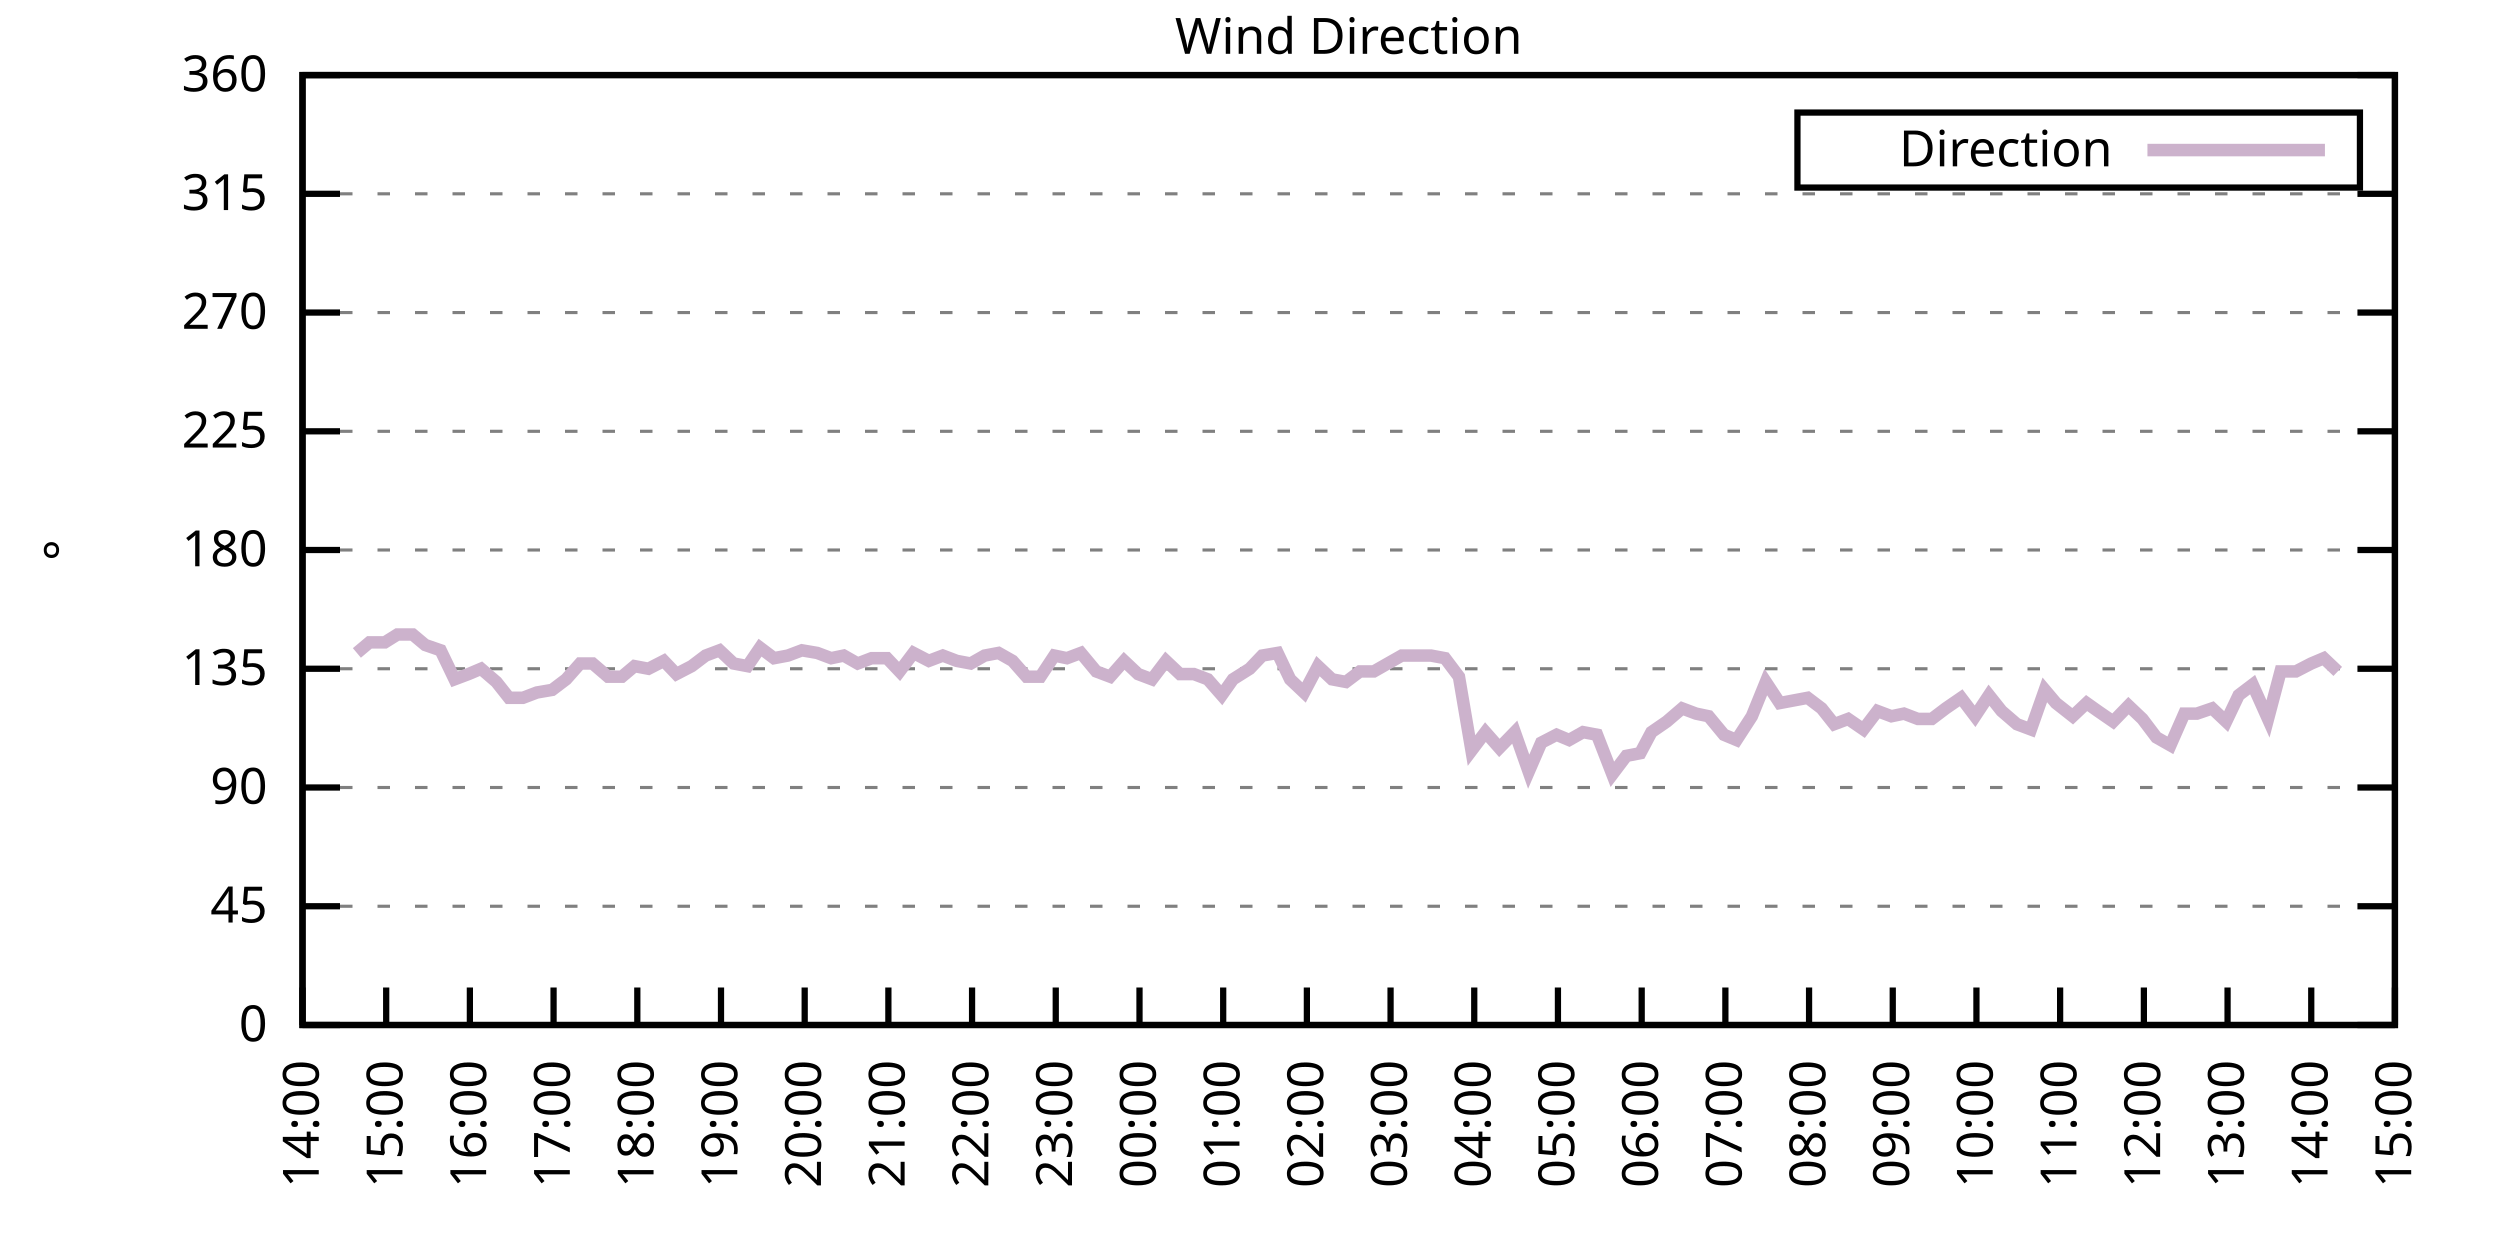
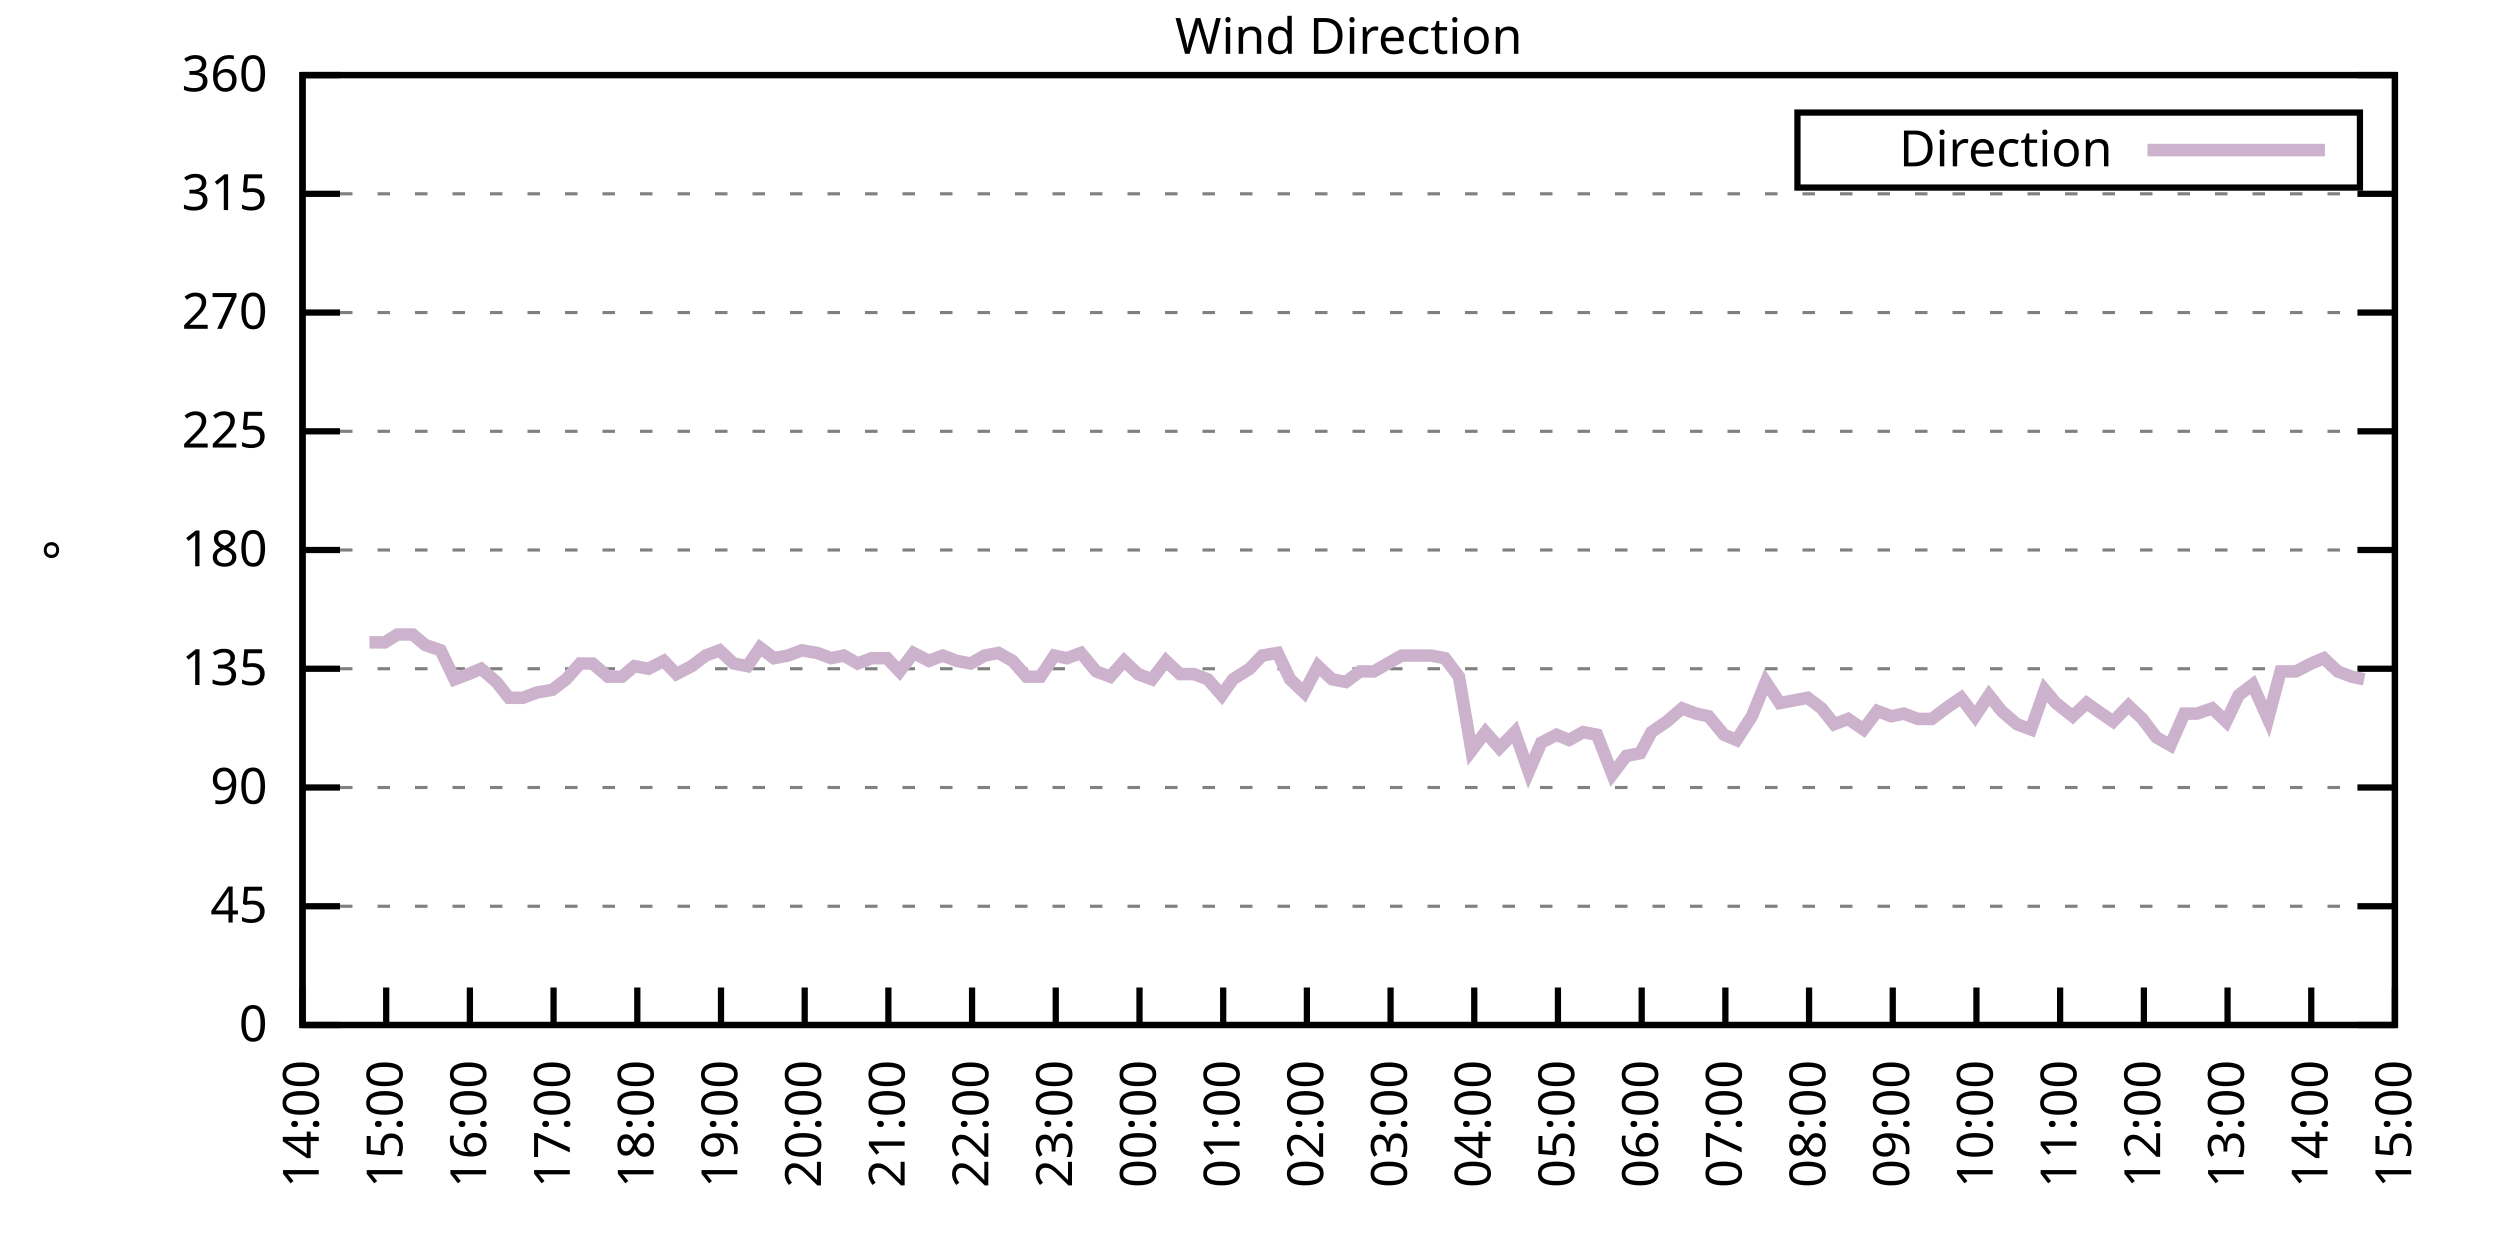
<svg xmlns="http://www.w3.org/2000/svg" xmlns:xlink="http://www.w3.org/1999/xlink" width="400" height="200" viewBox="0 0 400 200">
  <g id="gnuplot_canvas">
    <rect x="0" y="0" width="400" height="200" fill="none" />
    <defs>
      <circle id="gpDot" r="0.5" stroke-width="0.5" stroke="currentColor" />
      <path id="gpPt0" stroke-width="0.333" stroke="currentColor" d="M-1,0 h2 M0,-1 v2" />
      <path id="gpPt1" stroke-width="0.333" stroke="currentColor" d="M-1,-1 L1,1 M1,-1 L-1,1" />
      <path id="gpPt2" stroke-width="0.333" stroke="currentColor" d="M-1,0 L1,0 M0,-1 L0,1 M-1,-1 L1,1 M-1,1 L1,-1" />
      <rect id="gpPt3" stroke-width="0.333" stroke="currentColor" x="-1" y="-1" width="2" height="2" />
      <rect id="gpPt4" stroke-width="0.333" stroke="currentColor" fill="currentColor" x="-1" y="-1" width="2" height="2" />
      <circle id="gpPt5" stroke-width="0.333" stroke="currentColor" cx="0" cy="0" r="1" />
      <use xlink:href="#gpPt5" id="gpPt6" fill="currentColor" stroke="none" />
      <path id="gpPt7" stroke-width="0.333" stroke="currentColor" d="M0,-1.33 L-1.33,0.67 L1.33,0.67 z" />
      <use xlink:href="#gpPt7" id="gpPt8" fill="currentColor" stroke="none" />
      <use xlink:href="#gpPt7" id="gpPt9" stroke="currentColor" transform="rotate(180)" />
      <use xlink:href="#gpPt9" id="gpPt10" fill="currentColor" stroke="none" />
      <use xlink:href="#gpPt3" id="gpPt11" stroke="currentColor" transform="rotate(45)" />
      <use xlink:href="#gpPt11" id="gpPt12" fill="currentColor" stroke="none" />
      <path id="gpPt13" stroke-width="0.333" stroke="currentColor" d="M0,1.330 L1.265,0.411 L0.782,-1.067 L-0.782,-1.076 L-1.265,0.411 z" />
      <use xlink:href="#gpPt13" id="gpPt14" fill="currentColor" stroke="none" />
      <filter id="textbox" filterUnits="objectBoundingBox" x="0" y="0" height="1" width="1">
        <feFlood flood-color="white" flood-opacity="1" result="bgnd" />
        <feComposite in="SourceGraphic" in2="bgnd" operator="atop" />
      </filter>
      <filter id="greybox" filterUnits="objectBoundingBox" x="0" y="0" height="1" width="1">
        <feFlood flood-color="lightgrey" flood-opacity="1" result="grey" />
        <feComposite in="SourceGraphic" in2="grey" operator="atop" />
      </filter>
    </defs>
    <g fill="none" color="white" stroke="currentColor" stroke-width="1.00" stroke-linecap="butt" stroke-linejoin="miter">
</g>
    <g fill="none" color="black" stroke="currentColor" stroke-width="1.00" stroke-linecap="butt" stroke-linejoin="miter">
      <g stroke="none" shape-rendering="crispEdges">
        <polygon fill="rgb(255, 255, 255)" points="48.40,164.00 383.18,164.00 383.18,12.02 48.40,12.02 " />
      </g>
    </g>
    <g fill="none" color="black" stroke="currentColor" stroke-width="1.00" stroke-linecap="butt" stroke-linejoin="miter">
</g>
    <g fill="none" color="black" stroke="black" stroke-width="0.50" stroke-linecap="butt" stroke-linejoin="miter">
</g>
    <g fill="none" color="gray" stroke="currentColor" stroke-width="0.50" stroke-linecap="butt" stroke-linejoin="miter">
      <path stroke="gray" stroke-dasharray="2,4" class="gridline" d="M48.40,164.00 L383.19,164.00  " />
    </g>
    <g fill="none" color="gray" stroke="gray" stroke-width="1.00" stroke-linecap="butt" stroke-linejoin="miter">
</g>
    <g fill="none" color="black" stroke="currentColor" stroke-width="1.00" stroke-linecap="butt" stroke-linejoin="miter">
      <path stroke="black" d="M48.40,164.00 L54.40,164.00 M383.19,164.00 L377.19,164.00  " />
      <g transform="translate(42.80,166.60)" stroke="none" fill="black" font-family="Sans" font-size="8.00" text-anchor="end">
        <text>
          <tspan font-family="Sans"> 0</tspan>
        </text>
      </g>
    </g>
    <g fill="none" color="black" stroke="currentColor" stroke-width="1.00" stroke-linecap="butt" stroke-linejoin="miter">
</g>
    <g fill="none" color="black" stroke="black" stroke-width="0.50" stroke-linecap="butt" stroke-linejoin="miter">
</g>
    <g fill="none" color="gray" stroke="currentColor" stroke-width="0.50" stroke-linecap="butt" stroke-linejoin="miter">
      <path stroke="gray" stroke-dasharray="2,4" class="gridline" d="M48.40,145.00 L383.19,145.00  " />
    </g>
    <g fill="none" color="gray" stroke="gray" stroke-width="1.00" stroke-linecap="butt" stroke-linejoin="miter">
</g>
    <g fill="none" color="black" stroke="currentColor" stroke-width="1.00" stroke-linecap="butt" stroke-linejoin="miter">
      <path stroke="black" d="M48.40,145.00 L54.40,145.00 M383.19,145.00 L377.19,145.00  " />
      <g transform="translate(42.80,147.60)" stroke="none" fill="black" font-family="Sans" font-size="8.00" text-anchor="end">
        <text>
          <tspan font-family="Sans"> 45</tspan>
        </text>
      </g>
    </g>
    <g fill="none" color="black" stroke="currentColor" stroke-width="1.00" stroke-linecap="butt" stroke-linejoin="miter">
</g>
    <g fill="none" color="black" stroke="black" stroke-width="0.50" stroke-linecap="butt" stroke-linejoin="miter">
</g>
    <g fill="none" color="gray" stroke="currentColor" stroke-width="0.50" stroke-linecap="butt" stroke-linejoin="miter">
      <path stroke="gray" stroke-dasharray="2,4" class="gridline" d="M48.40,126.00 L383.19,126.00  " />
    </g>
    <g fill="none" color="gray" stroke="gray" stroke-width="1.00" stroke-linecap="butt" stroke-linejoin="miter">
</g>
    <g fill="none" color="black" stroke="currentColor" stroke-width="1.00" stroke-linecap="butt" stroke-linejoin="miter">
      <path stroke="black" d="M48.40,126.00 L54.40,126.00 M383.19,126.00 L377.19,126.00  " />
      <g transform="translate(42.80,128.60)" stroke="none" fill="black" font-family="Sans" font-size="8.00" text-anchor="end">
        <text>
          <tspan font-family="Sans"> 90</tspan>
        </text>
      </g>
    </g>
    <g fill="none" color="black" stroke="currentColor" stroke-width="1.00" stroke-linecap="butt" stroke-linejoin="miter">
</g>
    <g fill="none" color="black" stroke="black" stroke-width="0.50" stroke-linecap="butt" stroke-linejoin="miter">
</g>
    <g fill="none" color="gray" stroke="currentColor" stroke-width="0.50" stroke-linecap="butt" stroke-linejoin="miter">
      <path stroke="gray" stroke-dasharray="2,4" class="gridline" d="M48.40,107.00 L383.19,107.00  " />
    </g>
    <g fill="none" color="gray" stroke="gray" stroke-width="1.00" stroke-linecap="butt" stroke-linejoin="miter">
</g>
    <g fill="none" color="black" stroke="currentColor" stroke-width="1.00" stroke-linecap="butt" stroke-linejoin="miter">
      <path stroke="black" d="M48.40,107.00 L54.40,107.00 M383.19,107.00 L377.19,107.00  " />
      <g transform="translate(42.80,109.60)" stroke="none" fill="black" font-family="Sans" font-size="8.00" text-anchor="end">
        <text>
          <tspan font-family="Sans"> 135</tspan>
        </text>
      </g>
    </g>
    <g fill="none" color="black" stroke="currentColor" stroke-width="1.00" stroke-linecap="butt" stroke-linejoin="miter">
</g>
    <g fill="none" color="black" stroke="black" stroke-width="0.50" stroke-linecap="butt" stroke-linejoin="miter">
</g>
    <g fill="none" color="gray" stroke="currentColor" stroke-width="0.50" stroke-linecap="butt" stroke-linejoin="miter">
      <path stroke="gray" stroke-dasharray="2,4" class="gridline" d="M48.40,88.00 L383.19,88.00  " />
    </g>
    <g fill="none" color="gray" stroke="gray" stroke-width="1.00" stroke-linecap="butt" stroke-linejoin="miter">
</g>
    <g fill="none" color="black" stroke="currentColor" stroke-width="1.00" stroke-linecap="butt" stroke-linejoin="miter">
      <path stroke="black" d="M48.40,88.00 L54.40,88.00 M383.19,88.00 L377.19,88.00  " />
      <g transform="translate(42.80,90.60)" stroke="none" fill="black" font-family="Sans" font-size="8.00" text-anchor="end">
        <text>
          <tspan font-family="Sans"> 180</tspan>
        </text>
      </g>
    </g>
    <g fill="none" color="black" stroke="currentColor" stroke-width="1.00" stroke-linecap="butt" stroke-linejoin="miter">
</g>
    <g fill="none" color="black" stroke="black" stroke-width="0.50" stroke-linecap="butt" stroke-linejoin="miter">
</g>
    <g fill="none" color="gray" stroke="currentColor" stroke-width="0.50" stroke-linecap="butt" stroke-linejoin="miter">
      <path stroke="gray" stroke-dasharray="2,4" class="gridline" d="M48.40,69.01 L383.19,69.01  " />
    </g>
    <g fill="none" color="gray" stroke="gray" stroke-width="1.00" stroke-linecap="butt" stroke-linejoin="miter">
</g>
    <g fill="none" color="black" stroke="currentColor" stroke-width="1.00" stroke-linecap="butt" stroke-linejoin="miter">
      <path stroke="black" d="M48.40,69.01 L54.40,69.01 M383.19,69.01 L377.19,69.01  " />
      <g transform="translate(42.80,71.61)" stroke="none" fill="black" font-family="Sans" font-size="8.00" text-anchor="end">
        <text>
          <tspan font-family="Sans"> 225</tspan>
        </text>
      </g>
    </g>
    <g fill="none" color="black" stroke="currentColor" stroke-width="1.00" stroke-linecap="butt" stroke-linejoin="miter">
</g>
    <g fill="none" color="black" stroke="black" stroke-width="0.50" stroke-linecap="butt" stroke-linejoin="miter">
</g>
    <g fill="none" color="gray" stroke="currentColor" stroke-width="0.50" stroke-linecap="butt" stroke-linejoin="miter">
      <path stroke="gray" stroke-dasharray="2,4" class="gridline" d="M48.40,50.01 L383.19,50.01  " />
    </g>
    <g fill="none" color="gray" stroke="gray" stroke-width="1.00" stroke-linecap="butt" stroke-linejoin="miter">
</g>
    <g fill="none" color="black" stroke="currentColor" stroke-width="1.00" stroke-linecap="butt" stroke-linejoin="miter">
      <path stroke="black" d="M48.40,50.01 L54.40,50.01 M383.19,50.01 L377.19,50.01  " />
      <g transform="translate(42.80,52.61)" stroke="none" fill="black" font-family="Sans" font-size="8.00" text-anchor="end">
        <text>
          <tspan font-family="Sans"> 270</tspan>
        </text>
      </g>
    </g>
    <g fill="none" color="black" stroke="currentColor" stroke-width="1.00" stroke-linecap="butt" stroke-linejoin="miter">
</g>
    <g fill="none" color="black" stroke="black" stroke-width="0.50" stroke-linecap="butt" stroke-linejoin="miter">
</g>
    <g fill="none" color="gray" stroke="currentColor" stroke-width="0.50" stroke-linecap="butt" stroke-linejoin="miter">
      <path stroke="gray" stroke-dasharray="2,4" class="gridline" d="M48.40,31.01 L383.19,31.01  " />
    </g>
    <g fill="none" color="gray" stroke="gray" stroke-width="1.00" stroke-linecap="butt" stroke-linejoin="miter">
</g>
    <g fill="none" color="black" stroke="currentColor" stroke-width="1.00" stroke-linecap="butt" stroke-linejoin="miter">
      <path stroke="black" d="M48.40,31.01 L54.40,31.01 M383.19,31.01 L377.19,31.01  " />
      <g transform="translate(42.80,33.61)" stroke="none" fill="black" font-family="Sans" font-size="8.00" text-anchor="end">
        <text>
          <tspan font-family="Sans"> 315</tspan>
        </text>
      </g>
    </g>
    <g fill="none" color="black" stroke="currentColor" stroke-width="1.00" stroke-linecap="butt" stroke-linejoin="miter">
</g>
    <g fill="none" color="black" stroke="black" stroke-width="0.50" stroke-linecap="butt" stroke-linejoin="miter">
</g>
    <g fill="none" color="gray" stroke="currentColor" stroke-width="0.50" stroke-linecap="butt" stroke-linejoin="miter">
      <path stroke="gray" stroke-dasharray="2,4" class="gridline" d="M48.40,12.01 L383.19,12.01  " />
    </g>
    <g fill="none" color="gray" stroke="gray" stroke-width="1.00" stroke-linecap="butt" stroke-linejoin="miter">
</g>
    <g fill="none" color="black" stroke="currentColor" stroke-width="1.00" stroke-linecap="butt" stroke-linejoin="miter">
      <path stroke="black" d="M48.40,12.01 L54.40,12.01 M383.19,12.01 L377.19,12.01  " />
      <g transform="translate(42.80,14.61)" stroke="none" fill="black" font-family="Sans" font-size="8.00" text-anchor="end">
        <text>
          <tspan font-family="Sans"> 360</tspan>
        </text>
      </g>
    </g>
    <g fill="none" color="black" stroke="currentColor" stroke-width="1.00" stroke-linecap="butt" stroke-linejoin="miter">
      <path stroke="black" d="M48.40,164.00 L48.40,158.00  " />
      <g transform="translate(51.00,169.60) rotate(270.00)" stroke="none" fill="black" font-family="Sans" font-size="8.00" text-anchor="end">
        <text>
          <tspan font-family="Sans">14:00</tspan>
        </text>
      </g>
    </g>
    <g fill="none" color="black" stroke="currentColor" stroke-width="1.00" stroke-linecap="butt" stroke-linejoin="miter">
      <path stroke="black" d="M61.79,164.00 L61.79,158.00  " />
      <g transform="translate(64.39,169.60) rotate(270.00)" stroke="none" fill="black" font-family="Sans" font-size="8.00" text-anchor="end">
        <text>
          <tspan font-family="Sans">15:00</tspan>
        </text>
      </g>
    </g>
    <g fill="none" color="black" stroke="currentColor" stroke-width="1.00" stroke-linecap="butt" stroke-linejoin="miter">
      <path stroke="black" d="M75.18,164.00 L75.18,158.00  " />
      <g transform="translate(77.78,169.60) rotate(270.00)" stroke="none" fill="black" font-family="Sans" font-size="8.00" text-anchor="end">
        <text>
          <tspan font-family="Sans">16:00</tspan>
        </text>
      </g>
    </g>
    <g fill="none" color="black" stroke="currentColor" stroke-width="1.00" stroke-linecap="butt" stroke-linejoin="miter">
      <path stroke="black" d="M88.57,164.00 L88.57,158.00  " />
      <g transform="translate(91.17,169.60) rotate(270.00)" stroke="none" fill="black" font-family="Sans" font-size="8.00" text-anchor="end">
        <text>
          <tspan font-family="Sans">17:00</tspan>
        </text>
      </g>
    </g>
    <g fill="none" color="black" stroke="currentColor" stroke-width="1.00" stroke-linecap="butt" stroke-linejoin="miter">
      <path stroke="black" d="M101.97,164.00 L101.97,158.00  " />
      <g transform="translate(104.57,169.60) rotate(270.00)" stroke="none" fill="black" font-family="Sans" font-size="8.00" text-anchor="end">
        <text>
          <tspan font-family="Sans">18:00</tspan>
        </text>
      </g>
    </g>
    <g fill="none" color="black" stroke="currentColor" stroke-width="1.00" stroke-linecap="butt" stroke-linejoin="miter">
      <path stroke="black" d="M115.36,164.00 L115.36,158.00  " />
      <g transform="translate(117.96,169.60) rotate(270.00)" stroke="none" fill="black" font-family="Sans" font-size="8.00" text-anchor="end">
        <text>
          <tspan font-family="Sans">19:00</tspan>
        </text>
      </g>
    </g>
    <g fill="none" color="black" stroke="currentColor" stroke-width="1.00" stroke-linecap="butt" stroke-linejoin="miter">
      <path stroke="black" d="M128.75,164.00 L128.75,158.00  " />
      <g transform="translate(131.35,169.60) rotate(270.00)" stroke="none" fill="black" font-family="Sans" font-size="8.00" text-anchor="end">
        <text>
          <tspan font-family="Sans">20:00</tspan>
        </text>
      </g>
    </g>
    <g fill="none" color="black" stroke="currentColor" stroke-width="1.00" stroke-linecap="butt" stroke-linejoin="miter">
      <path stroke="black" d="M142.14,164.00 L142.14,158.00  " />
      <g transform="translate(144.74,169.60) rotate(270.00)" stroke="none" fill="black" font-family="Sans" font-size="8.00" text-anchor="end">
        <text>
          <tspan font-family="Sans">21:00</tspan>
        </text>
      </g>
    </g>
    <g fill="none" color="black" stroke="currentColor" stroke-width="1.00" stroke-linecap="butt" stroke-linejoin="miter">
      <path stroke="black" d="M155.53,164.00 L155.53,158.00  " />
      <g transform="translate(158.13,169.60) rotate(270.00)" stroke="none" fill="black" font-family="Sans" font-size="8.00" text-anchor="end">
        <text>
          <tspan font-family="Sans">22:00</tspan>
        </text>
      </g>
    </g>
    <g fill="none" color="black" stroke="currentColor" stroke-width="1.00" stroke-linecap="butt" stroke-linejoin="miter">
      <path stroke="black" d="M168.92,164.00 L168.92,158.00  " />
      <g transform="translate(171.52,169.60) rotate(270.00)" stroke="none" fill="black" font-family="Sans" font-size="8.00" text-anchor="end">
        <text>
          <tspan font-family="Sans">23:00</tspan>
        </text>
      </g>
    </g>
    <g fill="none" color="black" stroke="currentColor" stroke-width="1.00" stroke-linecap="butt" stroke-linejoin="miter">
      <path stroke="black" d="M182.32,164.00 L182.32,158.00  " />
      <g transform="translate(184.92,169.60) rotate(270.00)" stroke="none" fill="black" font-family="Sans" font-size="8.00" text-anchor="end">
        <text>
          <tspan font-family="Sans">00:00</tspan>
        </text>
      </g>
    </g>
    <g fill="none" color="black" stroke="currentColor" stroke-width="1.00" stroke-linecap="butt" stroke-linejoin="miter">
      <path stroke="black" d="M195.71,164.00 L195.71,158.00  " />
      <g transform="translate(198.31,169.60) rotate(270.00)" stroke="none" fill="black" font-family="Sans" font-size="8.00" text-anchor="end">
        <text>
          <tspan font-family="Sans">01:00</tspan>
        </text>
      </g>
    </g>
    <g fill="none" color="black" stroke="currentColor" stroke-width="1.00" stroke-linecap="butt" stroke-linejoin="miter">
      <path stroke="black" d="M209.10,164.00 L209.10,158.00  " />
      <g transform="translate(211.70,169.60) rotate(270.00)" stroke="none" fill="black" font-family="Sans" font-size="8.00" text-anchor="end">
        <text>
          <tspan font-family="Sans">02:00</tspan>
        </text>
      </g>
    </g>
    <g fill="none" color="black" stroke="currentColor" stroke-width="1.00" stroke-linecap="butt" stroke-linejoin="miter">
      <path stroke="black" d="M222.49,164.00 L222.49,158.00  " />
      <g transform="translate(225.09,169.60) rotate(270.00)" stroke="none" fill="black" font-family="Sans" font-size="8.00" text-anchor="end">
        <text>
          <tspan font-family="Sans">03:00</tspan>
        </text>
      </g>
    </g>
    <g fill="none" color="black" stroke="currentColor" stroke-width="1.00" stroke-linecap="butt" stroke-linejoin="miter">
      <path stroke="black" d="M235.88,164.00 L235.88,158.00  " />
      <g transform="translate(238.48,169.60) rotate(270.00)" stroke="none" fill="black" font-family="Sans" font-size="8.00" text-anchor="end">
        <text>
          <tspan font-family="Sans">04:00</tspan>
        </text>
      </g>
    </g>
    <g fill="none" color="black" stroke="currentColor" stroke-width="1.00" stroke-linecap="butt" stroke-linejoin="miter">
      <path stroke="black" d="M249.27,164.00 L249.27,158.00  " />
      <g transform="translate(251.87,169.60) rotate(270.00)" stroke="none" fill="black" font-family="Sans" font-size="8.00" text-anchor="end">
        <text>
          <tspan font-family="Sans">05:00</tspan>
        </text>
      </g>
    </g>
    <g fill="none" color="black" stroke="currentColor" stroke-width="1.00" stroke-linecap="butt" stroke-linejoin="miter">
      <path stroke="black" d="M262.67,164.00 L262.67,158.00  " />
      <g transform="translate(265.27,169.60) rotate(270.00)" stroke="none" fill="black" font-family="Sans" font-size="8.00" text-anchor="end">
        <text>
          <tspan font-family="Sans">06:00</tspan>
        </text>
      </g>
    </g>
    <g fill="none" color="black" stroke="currentColor" stroke-width="1.00" stroke-linecap="butt" stroke-linejoin="miter">
      <path stroke="black" d="M276.06,164.00 L276.06,158.00  " />
      <g transform="translate(278.66,169.60) rotate(270.00)" stroke="none" fill="black" font-family="Sans" font-size="8.00" text-anchor="end">
        <text>
          <tspan font-family="Sans">07:00</tspan>
        </text>
      </g>
    </g>
    <g fill="none" color="black" stroke="currentColor" stroke-width="1.00" stroke-linecap="butt" stroke-linejoin="miter">
      <path stroke="black" d="M289.45,164.00 L289.45,158.00  " />
      <g transform="translate(292.05,169.60) rotate(270.00)" stroke="none" fill="black" font-family="Sans" font-size="8.00" text-anchor="end">
        <text>
          <tspan font-family="Sans">08:00</tspan>
        </text>
      </g>
    </g>
    <g fill="none" color="black" stroke="currentColor" stroke-width="1.00" stroke-linecap="butt" stroke-linejoin="miter">
      <path stroke="black" d="M302.84,164.00 L302.84,158.00  " />
      <g transform="translate(305.44,169.60) rotate(270.00)" stroke="none" fill="black" font-family="Sans" font-size="8.00" text-anchor="end">
        <text>
          <tspan font-family="Sans">09:00</tspan>
        </text>
      </g>
    </g>
    <g fill="none" color="black" stroke="currentColor" stroke-width="1.00" stroke-linecap="butt" stroke-linejoin="miter">
      <path stroke="black" d="M316.23,164.00 L316.23,158.00  " />
      <g transform="translate(318.83,169.60) rotate(270.00)" stroke="none" fill="black" font-family="Sans" font-size="8.00" text-anchor="end">
        <text>
          <tspan font-family="Sans">10:00</tspan>
        </text>
      </g>
    </g>
    <g fill="none" color="black" stroke="currentColor" stroke-width="1.00" stroke-linecap="butt" stroke-linejoin="miter">
      <path stroke="black" d="M329.62,164.00 L329.62,158.00  " />
      <g transform="translate(332.22,169.60) rotate(270.00)" stroke="none" fill="black" font-family="Sans" font-size="8.00" text-anchor="end">
        <text>
          <tspan font-family="Sans">11:00</tspan>
        </text>
      </g>
    </g>
    <g fill="none" color="black" stroke="currentColor" stroke-width="1.00" stroke-linecap="butt" stroke-linejoin="miter">
      <path stroke="black" d="M343.02,164.00 L343.02,158.00  " />
      <g transform="translate(345.62,169.60) rotate(270.00)" stroke="none" fill="black" font-family="Sans" font-size="8.00" text-anchor="end">
        <text>
          <tspan font-family="Sans">12:00</tspan>
        </text>
      </g>
    </g>
    <g fill="none" color="black" stroke="currentColor" stroke-width="1.00" stroke-linecap="butt" stroke-linejoin="miter">
      <path stroke="black" d="M356.41,164.00 L356.41,158.00  " />
      <g transform="translate(359.01,169.60) rotate(270.00)" stroke="none" fill="black" font-family="Sans" font-size="8.00" text-anchor="end">
        <text>
          <tspan font-family="Sans">13:00</tspan>
        </text>
      </g>
    </g>
    <g fill="none" color="black" stroke="currentColor" stroke-width="1.00" stroke-linecap="butt" stroke-linejoin="miter">
      <path stroke="black" d="M369.80,164.00 L369.80,158.00  " />
      <g transform="translate(372.40,169.60) rotate(270.00)" stroke="none" fill="black" font-family="Sans" font-size="8.00" text-anchor="end">
        <text>
          <tspan font-family="Sans">14:00</tspan>
        </text>
      </g>
    </g>
    <g fill="none" color="black" stroke="currentColor" stroke-width="1.00" stroke-linecap="butt" stroke-linejoin="miter">
      <path stroke="black" d="M383.19,164.00 L383.19,158.00  " />
      <g transform="translate(385.79,169.60) rotate(270.00)" stroke="none" fill="black" font-family="Sans" font-size="8.00" text-anchor="end">
        <text>
          <tspan font-family="Sans">15:00</tspan>
        </text>
      </g>
    </g>
    <g fill="none" color="black" stroke="currentColor" stroke-width="1.00" stroke-linecap="butt" stroke-linejoin="miter">
</g>
    <g fill="none" color="black" stroke="currentColor" stroke-width="1.00" stroke-linecap="butt" stroke-linejoin="miter">
      <path stroke="black" d="M48.40,12.01 L48.40,164.00 L383.19,164.00 L383.19,12.01 L48.40,12.01 Z  " />
    </g>
    <g fill="none" color="black" stroke="currentColor" stroke-width="1.00" stroke-linecap="butt" stroke-linejoin="miter">
</g>
    <g fill="none" color="black" stroke="currentColor" stroke-width="1.00" stroke-linecap="butt" stroke-linejoin="miter">
      <path stroke="black" d="M287.59,30.01 L287.59,18.01 L377.59,18.01 L377.59,30.01 L287.59,30.01 Z  " />
    </g>
    <g id="Wind_direction_plot_1">
      <g fill="none" color="white" stroke="black" stroke-width="2.00" stroke-linecap="butt" stroke-linejoin="miter">
</g>
      <g fill="none" color="black" stroke="currentColor" stroke-width="2.00" stroke-linecap="butt" stroke-linejoin="miter">
        <g transform="translate(337.99,26.61)" stroke="none" fill="black" font-family="Sans" font-size="8.00" text-anchor="end">
          <text>
            <tspan font-family="Sans">Direction</tspan>
          </text>
        </g>
      </g>
      <g fill="none" color="black" stroke="currentColor" stroke-width="2.00" stroke-linecap="butt" stroke-linejoin="miter">
-         <path stroke="rgb(204, 178, 204)" d="M343.59,24.01 L371.99,24.01 M57.10,104.47 L59.11,102.78 L61.57,102.78 L63.58,101.52 L66.03,101.52 L68.04,103.20   L70.50,104.05 L72.73,108.69 L74.96,107.85 L76.97,107.00 L79.42,109.11 L81.43,111.65 L83.66,111.65 L85.90,110.80   L88.35,110.38 L90.58,108.69 L92.82,106.16 L94.82,106.16 L97.28,108.27 L99.51,108.27 L101.52,106.58 L103.75,107.00   L106.21,105.74 L108.22,107.85 L110.67,106.58 L112.90,104.89 L115.13,104.05 L117.37,106.16 L119.60,106.58 L121.61,103.63   L123.84,105.31 L126.07,104.89 L128.30,104.05 L130.76,104.47 L132.99,105.31 L135.00,104.89 L137.23,106.16 L139.46,105.31   L141.92,105.31 L143.93,107.43 L146.16,104.47 L148.61,105.74 L150.85,104.89 L153.08,105.74 L155.31,106.16 L157.54,104.89   L159.77,104.47 L162.01,105.74 L164.24,108.27 L166.47,108.27 L168.70,104.89 L170.71,105.31 L172.94,104.47 L175.40,107.43   L177.63,108.27 L179.86,105.74 L182.09,107.85 L184.32,108.69 L186.56,105.74 L188.79,107.85 L191.02,107.85 L193.25,108.69   L195.48,111.23 L197.27,108.69 L199.95,107.00 L201.96,104.89 L204.41,104.47 L206.42,108.69 L208.65,110.80 L210.88,106.58   L213.12,108.69 L215.35,109.11 L217.58,107.43 L219.81,107.43 L222.04,106.16 L224.28,104.89 L226.51,104.89 L228.96,104.89   L231.20,105.31 L233.43,108.27 L235.44,120.09 L237.67,117.14 L239.90,119.67 L242.36,117.14 L244.59,123.47 L246.60,118.83   L249.05,117.56 L251.06,118.40 L253.29,117.14 L255.52,117.56 L257.98,123.89 L260.21,120.94 L262.44,120.51 L264.23,117.14   L266.68,115.45 L269.14,113.34 L271.37,114.18 L273.38,114.60 L275.83,117.56 L277.84,118.40 L280.30,114.60 L282.53,109.11   L284.76,112.49 L286.99,112.07 L289.23,111.65 L291.46,113.34 L293.47,115.87 L295.70,115.03 L298.15,116.71 L300.39,113.76   L302.62,114.60 L304.63,114.18 L306.86,115.03 L309.09,115.03 L311.32,113.34 L313.78,111.65 L316.01,114.60 L318.24,111.23   L320.25,113.76 L322.70,115.87 L324.94,116.71 L327.17,110.38 L328.95,112.49 L331.63,114.60 L333.86,112.49 L335.65,113.76   L338.10,115.45 L340.56,112.91 L342.79,115.03 L345.02,117.98 L347.26,119.25 L349.49,114.18 L351.50,114.18 L353.95,113.34   L356.18,115.45 L358.19,111.23 L360.42,109.54 L362.88,115.03 L364.89,107.43 L367.34,107.43 L369.80,106.16 L371.81,105.31   L374.04,107.43  " />
+         <path stroke="rgb(204, 178, 204)" d="M343.59,24.01 L371.99,24.01 M59.11,102.78 L61.57,102.78 L63.58,101.52 L66.03,101.52 L68.04,103.20 L70.50,104.05   L72.73,108.69 L74.96,107.85 L76.97,107.00 L79.42,109.11 L81.43,111.65 L83.66,111.65 L85.90,110.80 L88.35,110.38   L90.58,108.69 L92.82,106.16 L94.82,106.16 L97.28,108.27 L99.51,108.27 L101.52,106.58 L103.75,107.00 L106.21,105.74   L108.22,107.85 L110.67,106.58 L112.90,104.89 L115.13,104.05 L117.37,106.16 L119.60,106.58 L121.61,103.63 L123.84,105.31   L126.07,104.89 L128.30,104.05 L130.76,104.47 L132.99,105.31 L135.00,104.89 L137.23,106.16 L139.46,105.31 L141.92,105.31   L143.93,107.43 L146.16,104.47 L148.61,105.74 L150.85,104.89 L153.08,105.74 L155.31,106.16 L157.54,104.89 L159.77,104.47   L162.01,105.74 L164.24,108.27 L166.47,108.27 L168.70,104.89 L170.71,105.31 L172.94,104.47 L175.40,107.43 L177.63,108.27   L179.86,105.74 L182.09,107.85 L184.32,108.69 L186.56,105.74 L188.79,107.85 L191.02,107.85 L193.25,108.69 L195.48,111.23   L197.27,108.69 L199.95,107.00 L201.96,104.89 L204.41,104.47 L206.42,108.69 L208.65,110.80 L210.88,106.58 L213.12,108.69   L215.35,109.11 L217.58,107.43 L219.81,107.43 L222.04,106.16 L224.28,104.89 L226.51,104.89 L228.96,104.89 L231.20,105.31   L233.43,108.27 L235.44,120.09 L237.67,117.14 L239.90,119.67 L242.36,117.14 L244.59,123.47 L246.60,118.83 L249.05,117.56   L251.06,118.40 L253.29,117.14 L255.52,117.56 L257.98,123.89 L260.21,120.94 L262.44,120.51 L264.23,117.14 L266.68,115.45   L269.14,113.34 L271.37,114.18 L273.38,114.60 L275.83,117.56 L277.84,118.40 L280.30,114.60 L282.53,109.11 L284.76,112.49   L286.99,112.07 L289.23,111.65 L291.46,113.34 L293.47,115.87 L295.70,115.03 L298.15,116.71 L300.39,113.76 L302.62,114.60   L304.63,114.18 L306.86,115.03 L309.09,115.03 L311.32,113.34 L313.78,111.65 L316.01,114.60 L318.24,111.23 L320.25,113.76   L322.70,115.87 L324.94,116.71 L327.17,110.38 L328.95,112.49 L331.63,114.60 L333.86,112.49 L335.65,113.76 L338.10,115.45   L340.56,112.91 L342.79,115.03 L345.02,117.98 L347.26,119.25 L349.49,114.18 L351.50,114.18 L353.95,113.34 L356.18,115.45   L358.19,111.23 L360.42,109.54 L362.88,115.03 L364.89,107.43 L367.34,107.43 L369.80,106.16 L371.81,105.31 L374.04,107.43   L376.27,108.27 L378.28,108.69  " />
      </g>
    </g>
    <g fill="none" color="black" stroke="currentColor" stroke-width="2.00" stroke-linecap="butt" stroke-linejoin="miter">
</g>
    <g fill="none" color="black" stroke="black" stroke-width="1.00" stroke-linecap="butt" stroke-linejoin="miter">
</g>
    <g fill="none" color="black" stroke="currentColor" stroke-width="1.00" stroke-linecap="butt" stroke-linejoin="miter">
      <path stroke="black" d="M48.40,12.01 L48.40,164.00 L383.19,164.00 L383.19,12.01 L48.40,12.01 Z  " />
      <g transform="translate(12.80,88.01) rotate(270.00)" stroke="none" fill="black" font-family="Sans" font-size="8.00" text-anchor="middle">
        <text>
          <tspan font-family="Sans">°</tspan>
        </text>
      </g>
    </g>
    <g fill="none" color="black" stroke="currentColor" stroke-width="1.00" stroke-linecap="butt" stroke-linejoin="miter">
</g>
    <g fill="none" color="black" stroke="currentColor" stroke-width="1.00" stroke-linecap="butt" stroke-linejoin="miter">
      <g transform="translate(215.79,8.61)" stroke="none" fill="black" font-family="Sans" font-size="8.00" text-anchor="middle">
        <text>
          <tspan font-family="Sans">Wind Direction</tspan>
        </text>
      </g>
    </g>
    <g fill="none" color="black" stroke="currentColor" stroke-width="1.00" stroke-linecap="butt" stroke-linejoin="miter">
</g>
  </g>
</svg>
